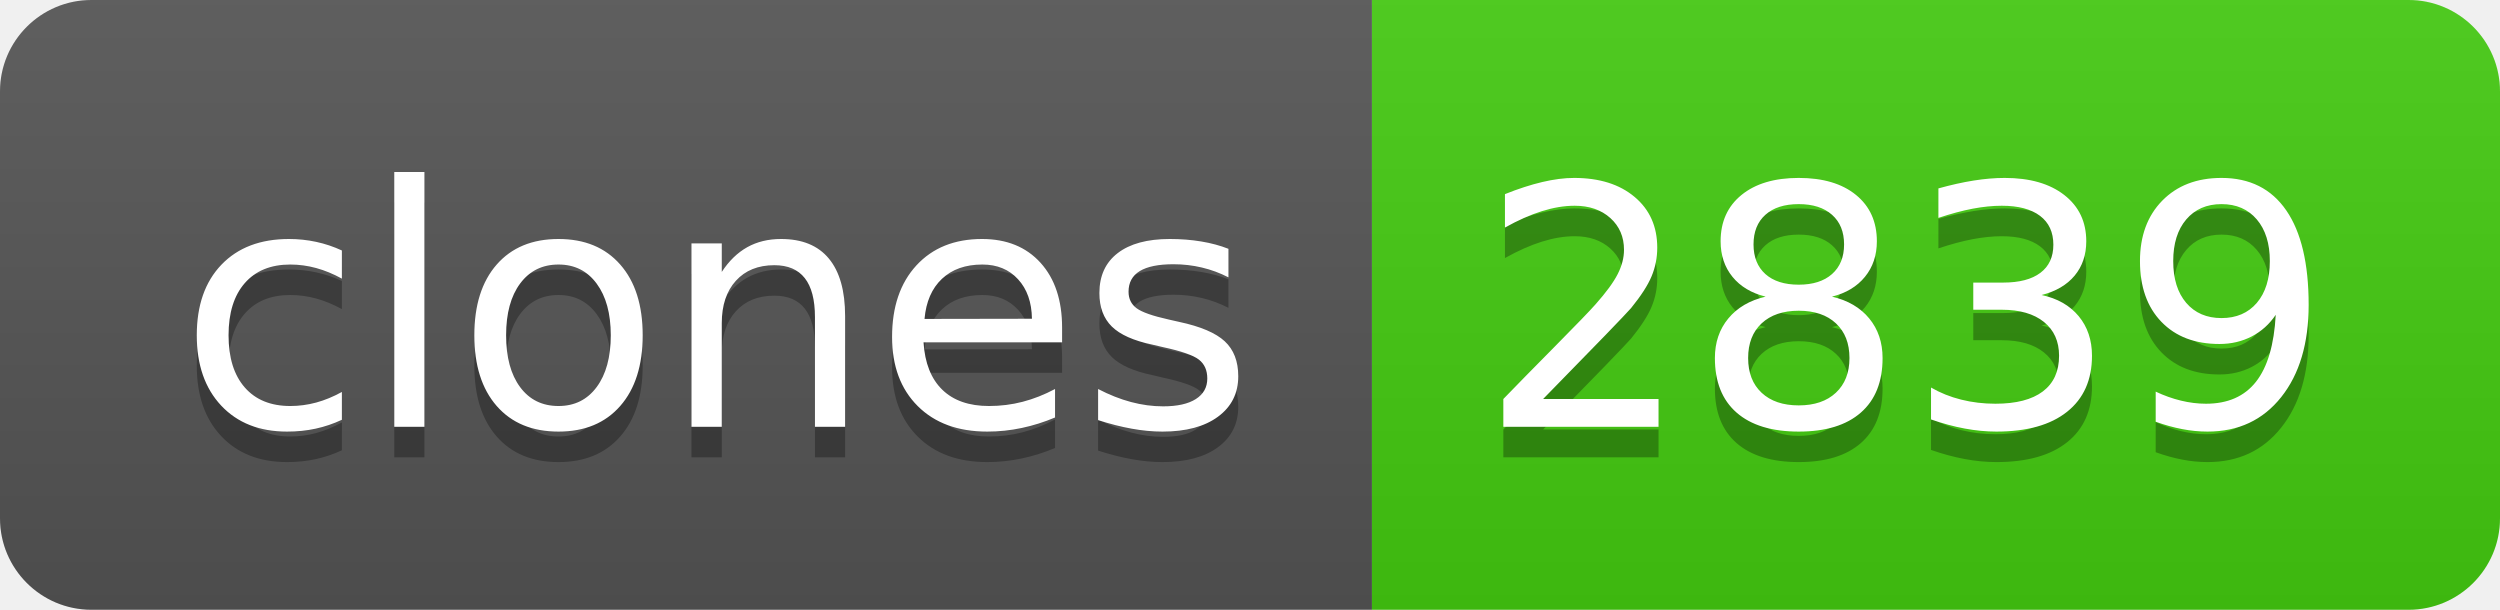
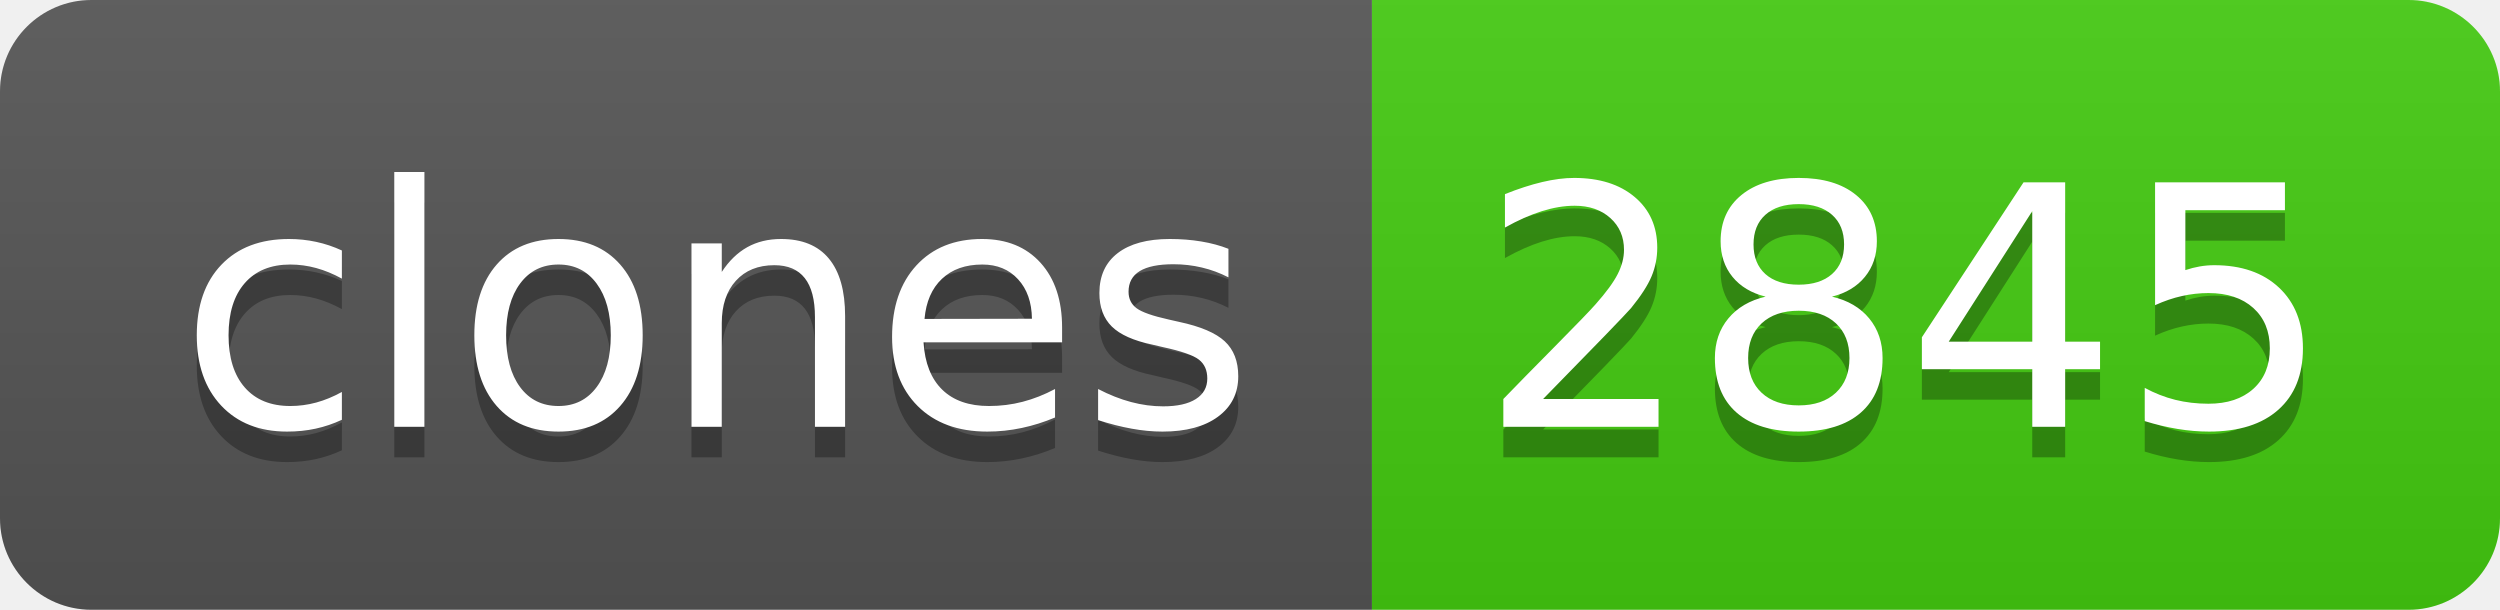
- <svg xmlns="http://www.w3.org/2000/svg" width="82" height="20" role="img" aria-label="clones: 2839">
+ <svg xmlns="http://www.w3.org/2000/svg" width="82" height="20" role="img" aria-label="clones: 2845">
  <linearGradient id="s" x2="0" y2="100%">
    <stop offset="0" stop-color="#bbb" stop-opacity=".1" />
    <stop offset="1" stop-opacity=".1" />
  </linearGradient>
  <clipPath id="r">
    <rect width="82" height="20" rx="3" fill="#fff" />
  </clipPath>
  <g clip-path="url(#r)">
    <rect width="45" height="20" fill="#555" />
    <rect x="45" width="37" height="20" fill="#4c1" />
    <rect width="82" height="20" fill="url(#s)" />
  </g>
  <g fill="#fff" text-anchor="middle" font-family="Verdana,Geneva,DejaVu Sans,sans-serif" text-rendering="geometricPrecision" font-size="110">
    <text aria-hidden="true" x="235" y="150" fill="#010101" fill-opacity=".3" transform="scale(.1)" textLength="350">clones</text>
    <text x="235" y="140" transform="scale(.1)" fill="#fff" textLength="350">clones</text>
-     <text aria-hidden="true" x="625" y="150" fill="#010101" fill-opacity=".3" transform="scale(.1)" textLength="270">2839</text>
-     <text x="625" y="140" transform="scale(.1)" fill="#fff" textLength="270">2839</text>
+     <text aria-hidden="true" x="625" y="150" fill="#010101" fill-opacity=".3" transform="scale(.1)" textLength="270">2845</text>
+     <text x="625" y="140" transform="scale(.1)" fill="#fff" textLength="270">2845</text>
  </g>
</svg>
